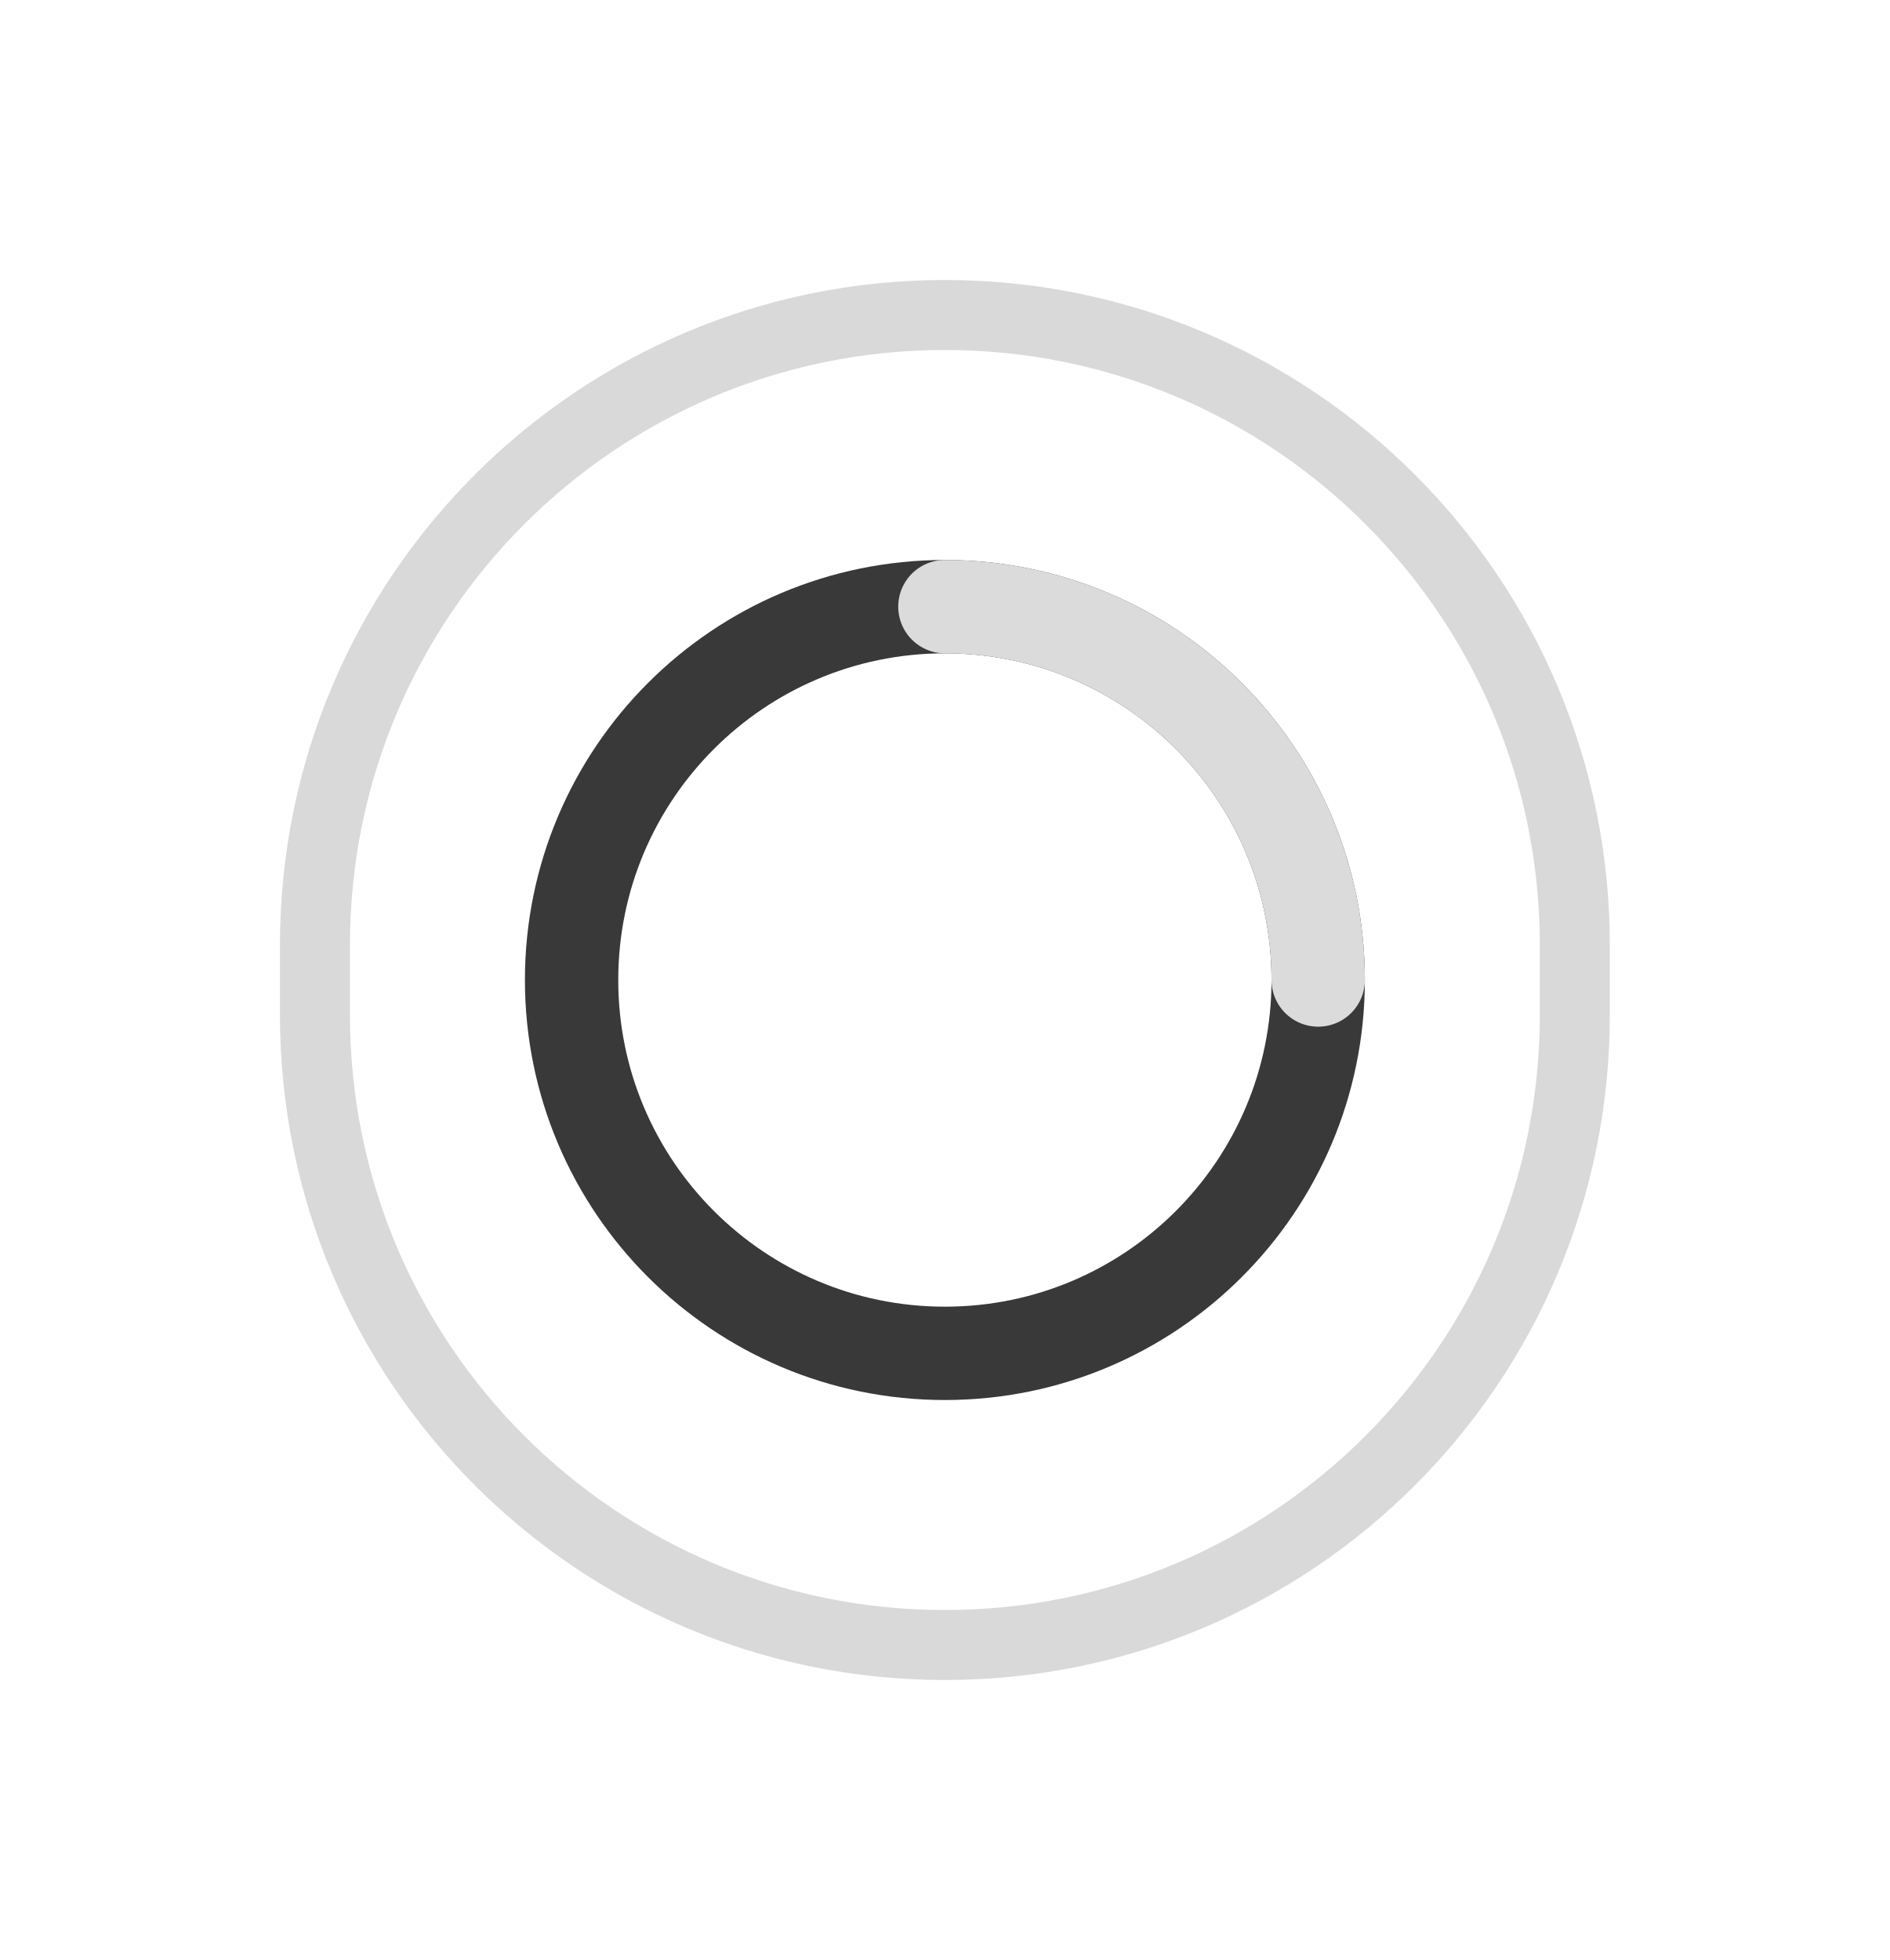
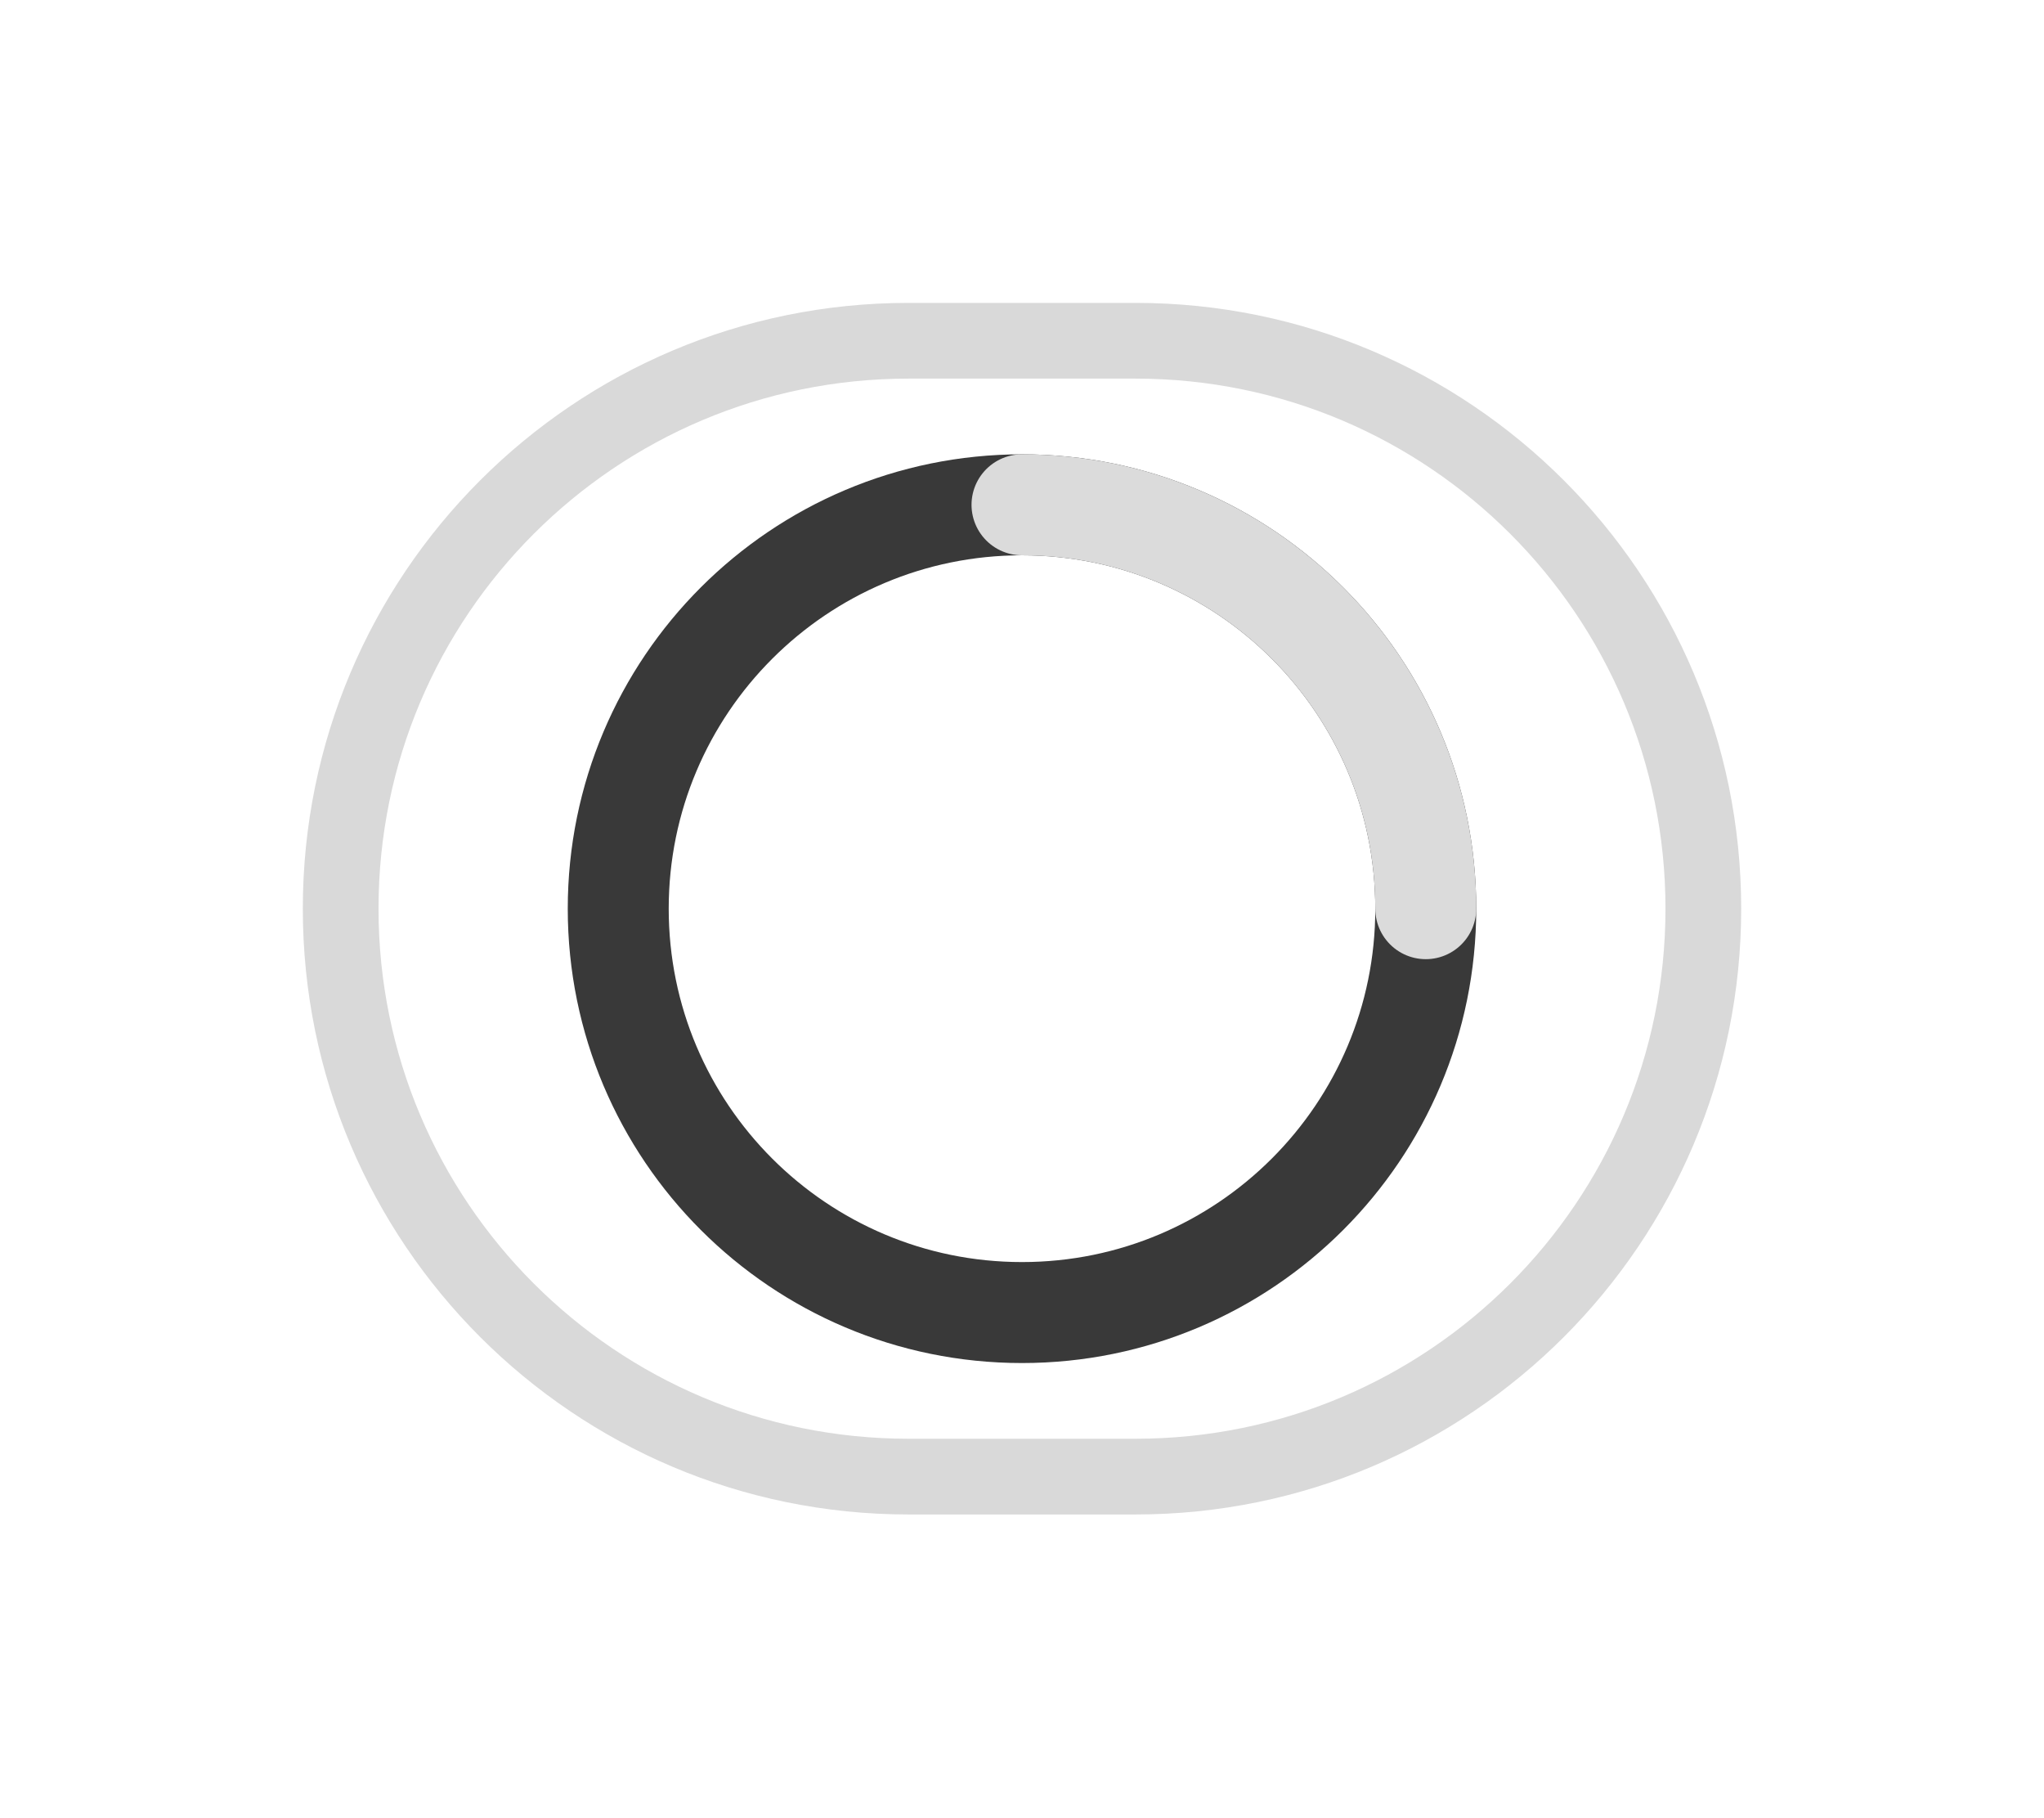
- <svg xmlns="http://www.w3.org/2000/svg" width="54" height="56" viewBox="0 0 54 56">
-   <rect data-part="container" data-tokens="stroke=color-transparent-black-300;strokeWidth=border-width-200;height=component-height-100-mobile;paddingInlineStart=base-padding-vertical-medium;paddingInlineEnd=base-padding-vertical-medium;gap=base-gap-medium;cornerRadius=corner-radius-full" x="8" y="8" width="38" height="40" rx="19" fill="transparent" />
-   <rect x="9" y="9" width="36" height="38" rx="18" fill="none" stroke="rgba(0, 0, 0, 0.15)" stroke-width="2" />
+ <svg xmlns="http://www.w3.org/2000/svg" width="54" height="48" viewBox="0 0 54 48">
+   <rect data-part="container" data-tokens="stroke=color-transparent-black-300;strokeWidth=border-width-200;height=base-height-medium;paddingInlineStart=base-padding-vertical-medium;paddingInlineEnd=base-padding-vertical-medium;gap=base-gap-medium;cornerRadius=corner-radius-full" x="8" y="8" width="38" height="32" rx="16" fill="transparent" />
+   <rect x="9" y="9" width="36" height="30" rx="15" fill="none" stroke="rgba(0, 0, 0, 0.15)" stroke-width="2" />
  <g data-part="progress" data-tokens="color=color-gray-800-dark;width=workflow-icon-medium;height=workflow-icon-medium;trackColor=color-gray-300-dark" fill="none" stroke-width="2.667">
-     <circle cx="27" cy="28" r="10.667" stroke="rgb(57, 57, 57)" />
-     <path d="M27 17.333A10.667 10.667 0 0 1 37.667 28" stroke="rgb(219, 219, 219)" stroke-linecap="round" />
+     <circle cx="27" cy="24" r="10.667" stroke="rgb(57, 57, 57)" />
+     <path d="M27 13.333A10.667 10.667 0 0 1 37.667 24" stroke="rgb(219, 219, 219)" stroke-linecap="round" />
  </g>
</svg>
